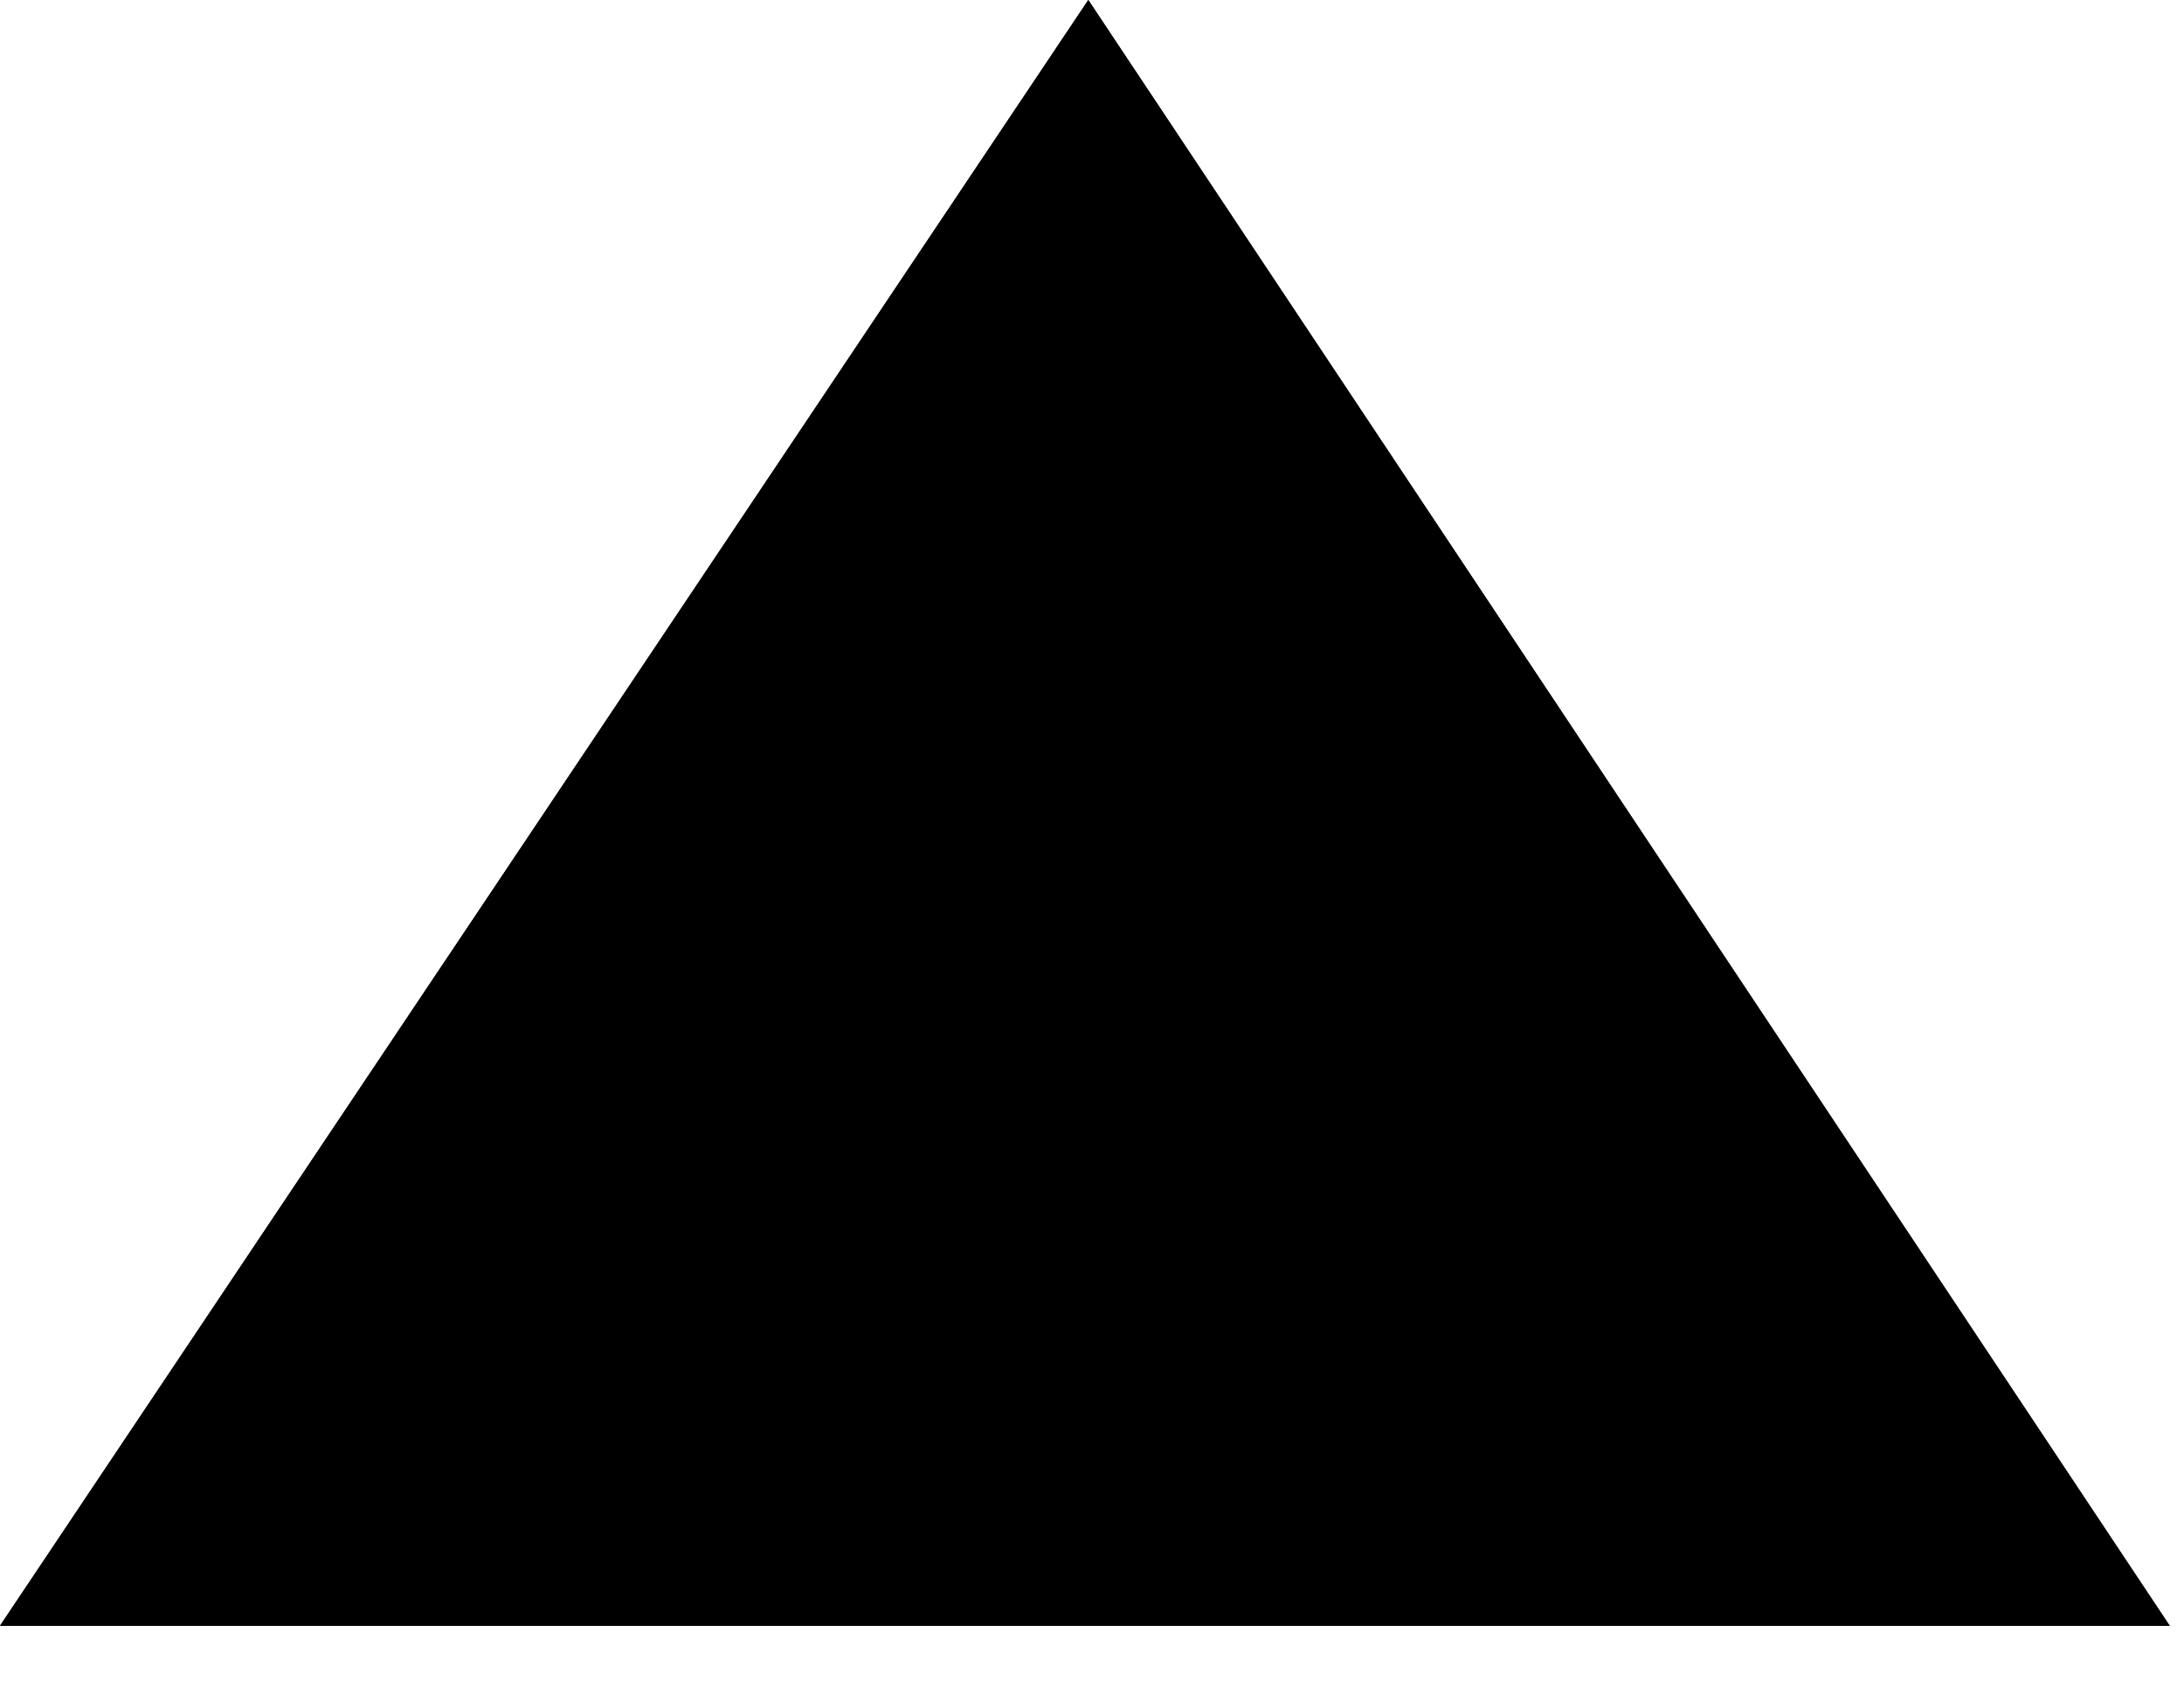
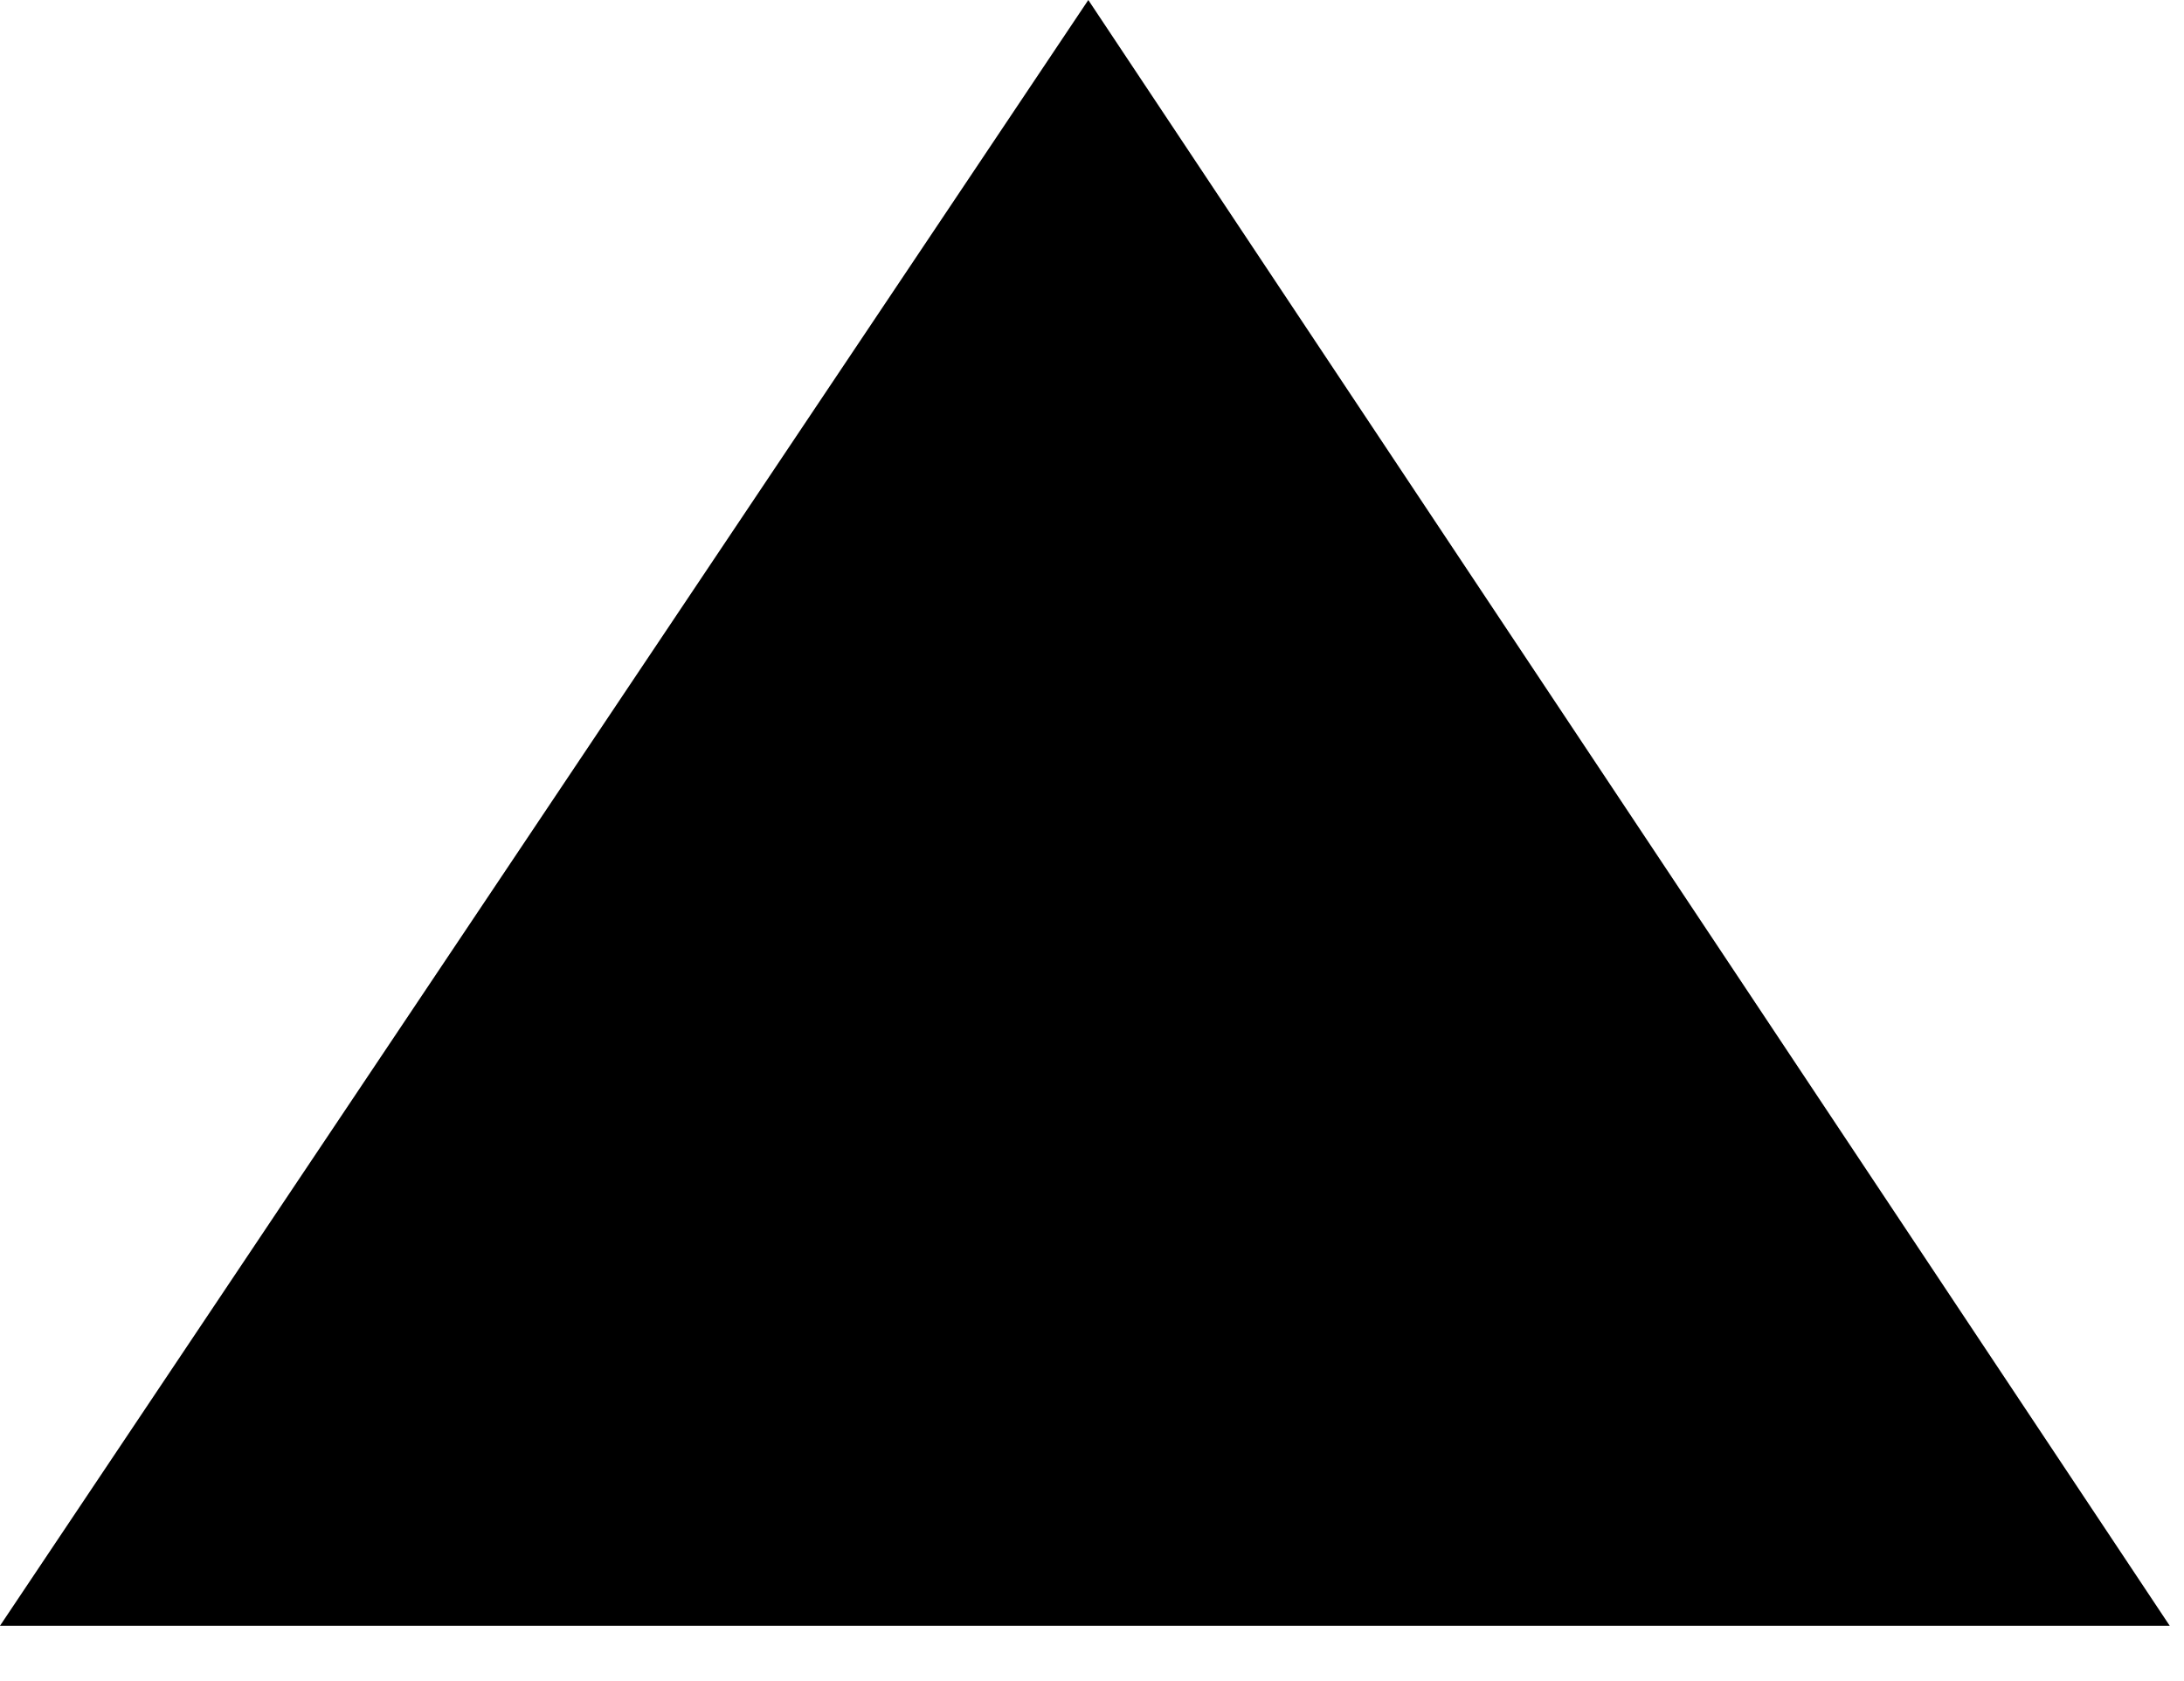
- <svg xmlns="http://www.w3.org/2000/svg" xmlns:xlink="http://www.w3.org/1999/xlink" width="13" height="10" viewBox="0 0 13 10">
-   <defs>
-     <polygon id="a" points="0 9.676 6.478 0 12.915 9.676" />
-   </defs>
-   <g fill="#000000" fill-rule="evenodd">
-     <use xlink:href="#a" />
-     <use xlink:href="#a" />
-   </g>
+ <svg xmlns="http://www.w3.org/2000/svg" width="13" height="10" viewBox="0 0 13 10">
+   <polygon fill="#000000" fill-rule="evenodd" points="0 9.676 6.478 0 12.915 9.676" />
</svg>
